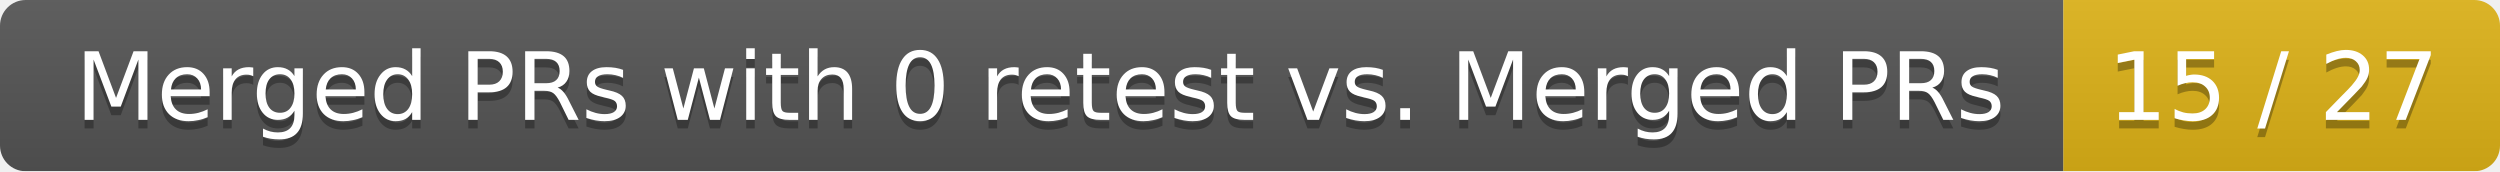
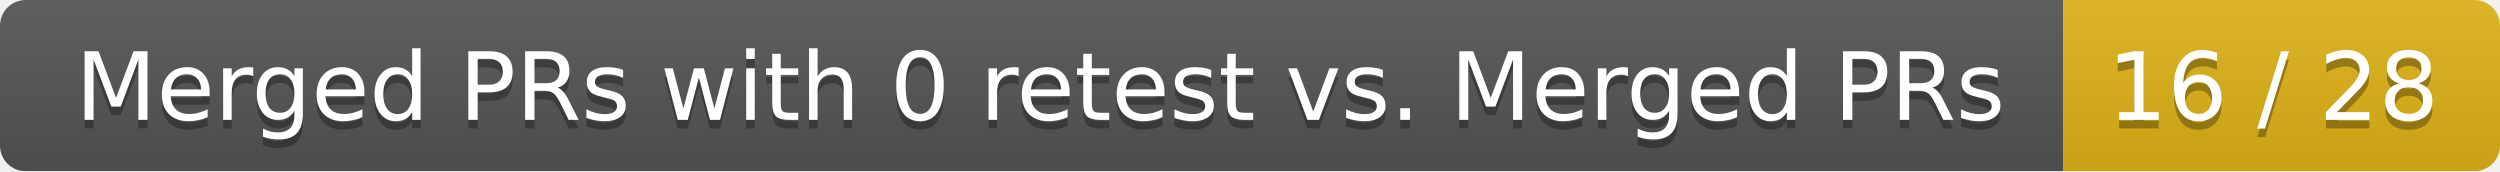
<svg xmlns="http://www.w3.org/2000/svg" width="292" height="20">
  <linearGradient id="smooth" x2="0" y2="100%">
    <stop offset="0" stop-color="#bbb" stop-opacity=".1" />
    <stop offset="1" stop-opacity=".1" />
  </linearGradient>
  <mask id="round">
    <rect width="292" height="20" rx="3" fill="#fff" />
  </mask>
  <g mask="url(#round)">
    <rect width="241" height="20" fill="#555" />
    <rect x="241" width="51" height="20" fill="#dfb317" />
    <rect width="292" height="20" fill="url(#smooth)" />
  </g>
  <g fill="#fff" text-anchor="middle" font-family="DejaVu Sans,Verdana,Geneva,sans-serif" font-size="11">
    <text x="121.5" y="15" fill="#010101" fill-opacity=".3">Merged PRs with 0 retest vs. Merged PRs</text>
    <text x="121.5" y="14">Merged PRs with 0 retest vs. Merged PRs</text>
-     <text x="265.5" y="15" fill="#010101" fill-opacity=".3">15 / 27</text>
-     <text x="265.5" y="14">15 / 27</text>
+     <text x="265.5" y="15" fill="#010101" fill-opacity=".3">16 / 28</text>
+     <text x="265.5" y="14">16 / 28</text>
  </g>
</svg>
